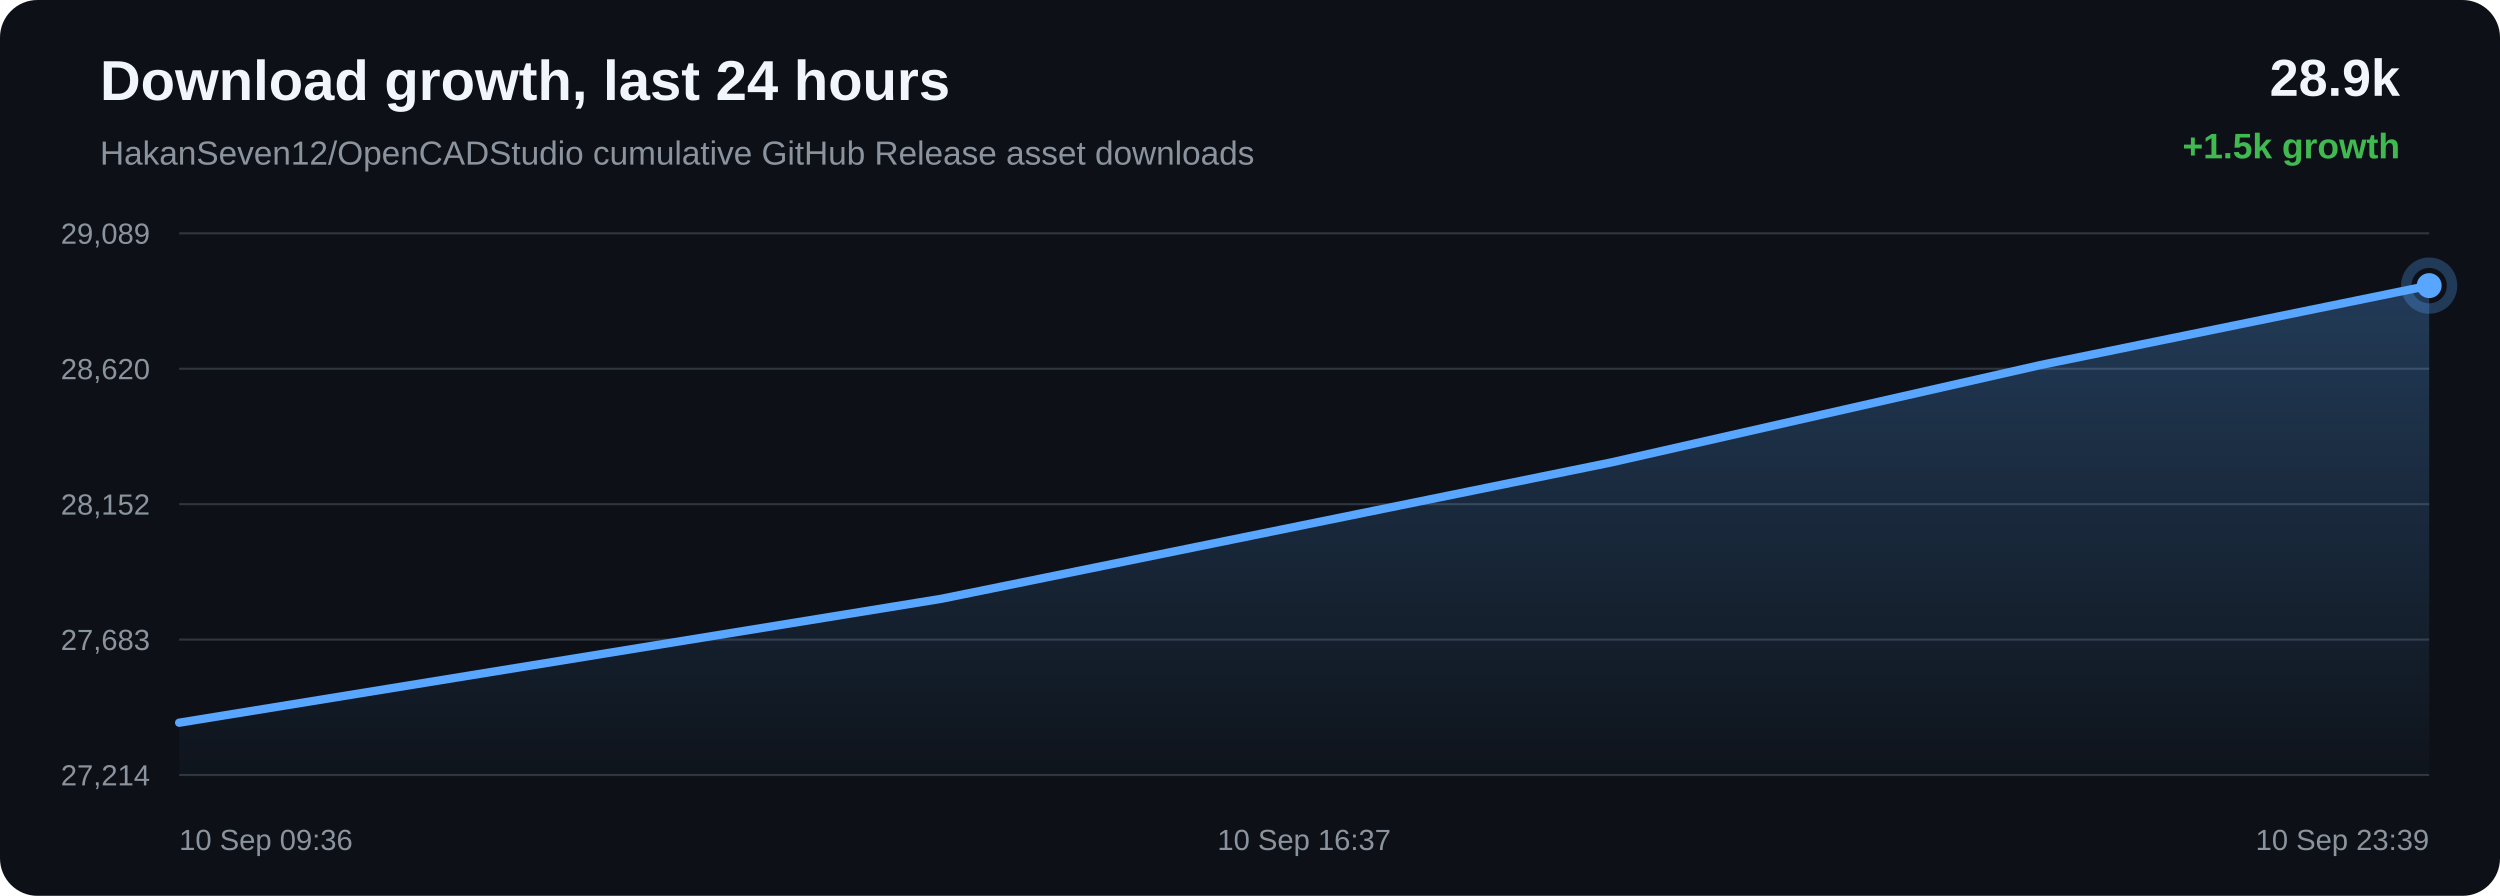
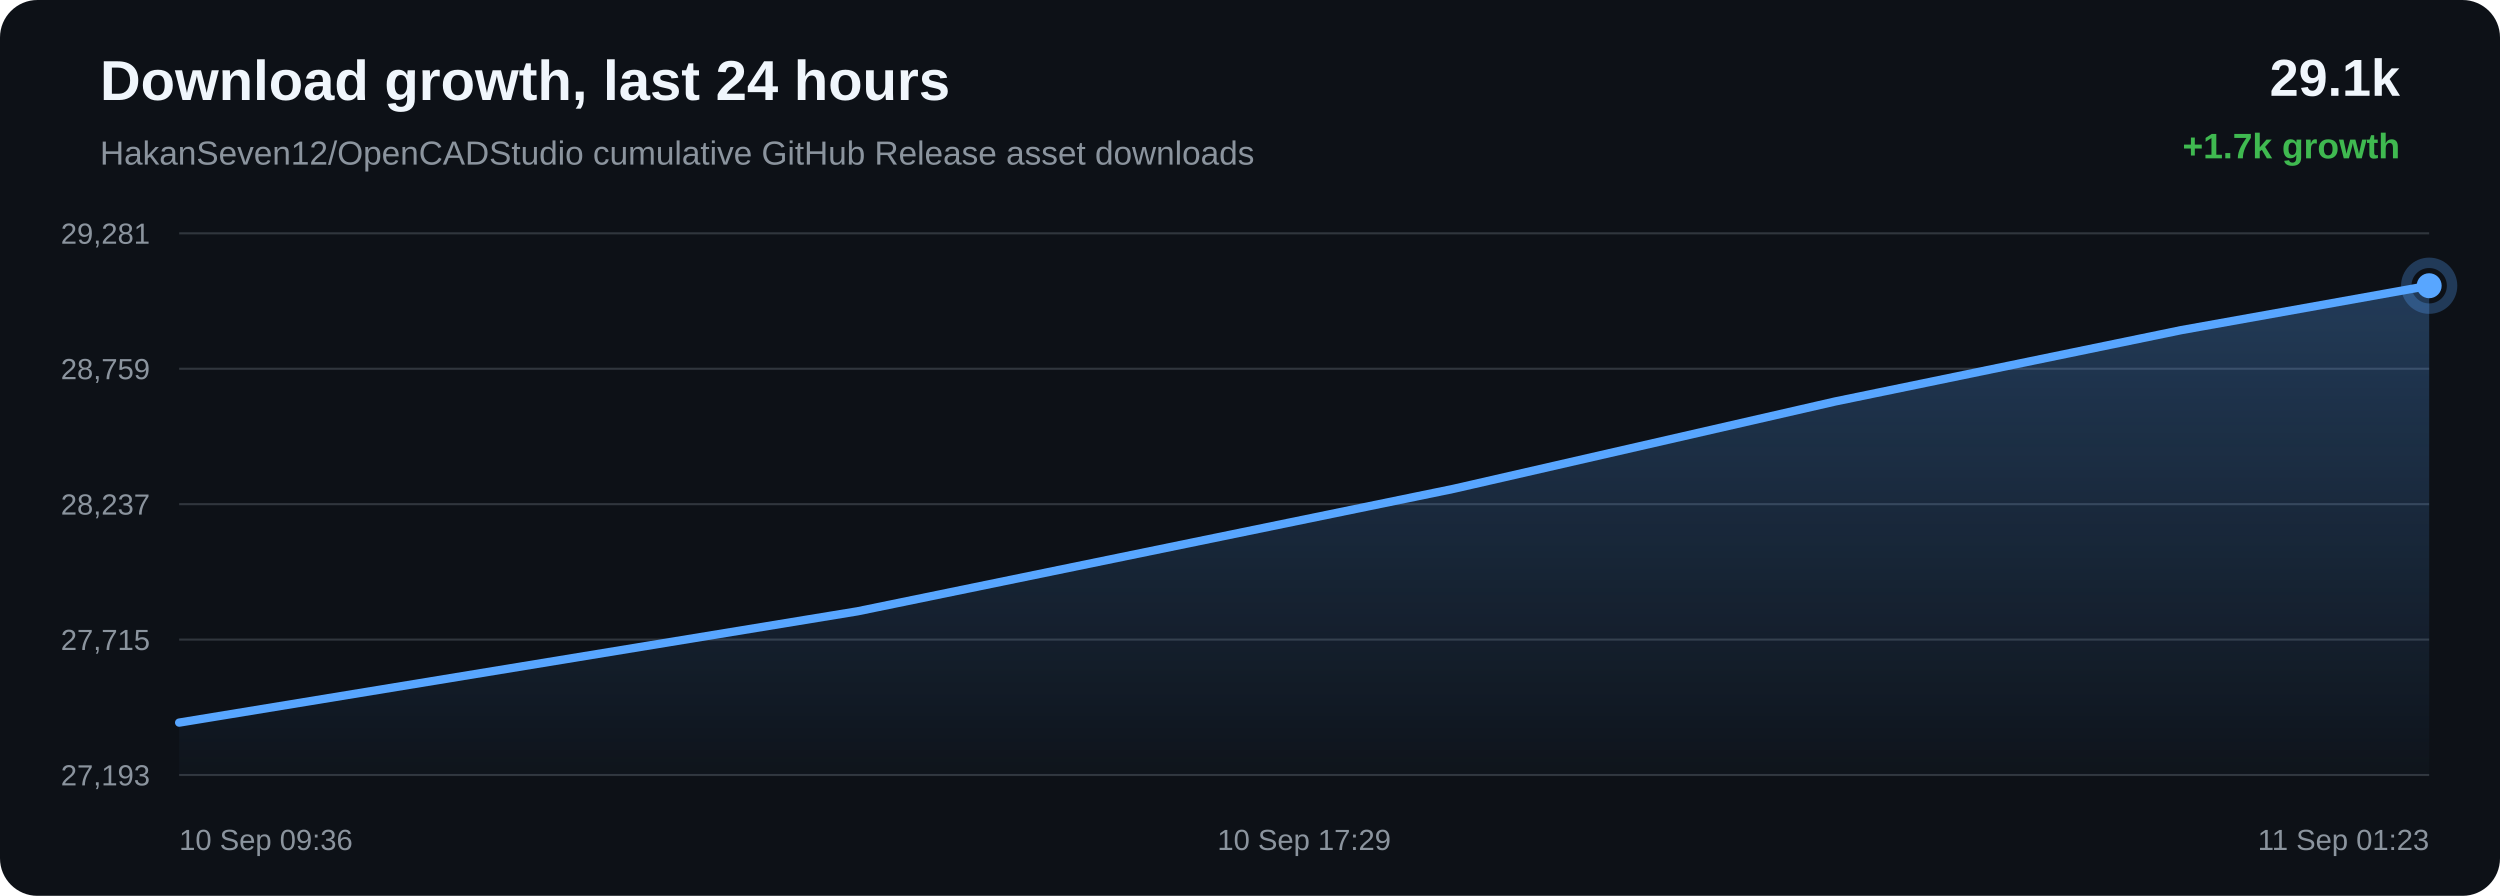
<svg xmlns="http://www.w3.org/2000/svg" width="1200" height="430" viewBox="0 0 1200 430">
  <defs>
    <linearGradient id="area" x1="0" x2="0" y1="0" y2="1">
      <stop offset="0%" stop-color="#58a6ff" stop-opacity="0.28" />
      <stop offset="100%" stop-color="#58a6ff" stop-opacity="0.02" />
    </linearGradient>
  </defs>
  <rect width="100%" height="100%" rx="18" fill="#0d1117" />
  <text x="48" y="48" fill="#f0f6fc" font-family="Arial, sans-serif" font-size="27" font-weight="700">Download growth, last 24 hours</text>
  <text x="48" y="79" fill="#8b949e" font-family="Arial, sans-serif" font-size="16">HakanSeven12/OpenCADStudio cumulative GitHub Release asset downloads</text>
-   <text x="1152" y="46" text-anchor="end" fill="#f0f6fc" font-family="Arial, sans-serif" font-size="25" font-weight="700">28.9k</text>
-   <text x="1152" y="76" text-anchor="end" fill="#3fb950" font-family="Arial, sans-serif" font-size="17" font-weight="700">+1.5k growth</text>
+   <text x="1152" y="46" text-anchor="end" fill="#f0f6fc" font-family="Arial, sans-serif" font-size="25" font-weight="700">29.1k</text>
+   <text x="1152" y="76" text-anchor="end" fill="#3fb950" font-family="Arial, sans-serif" font-size="17" font-weight="700">+1.7k growth</text>
  <line x1="86" y1="112.00" x2="1166" y2="112.00" stroke="#30363d" stroke-width="1" />
  <line x1="86" y1="177.00" x2="1166" y2="177.00" stroke="#30363d" stroke-width="1" />
  <line x1="86" y1="242.00" x2="1166" y2="242.00" stroke="#30363d" stroke-width="1" />
  <line x1="86" y1="307.00" x2="1166" y2="307.00" stroke="#30363d" stroke-width="1" />
  <line x1="86" y1="372.00" x2="1166" y2="372.00" stroke="#30363d" stroke-width="1" />
-   <text x="72" y="117.00" text-anchor="end" fill="#8b949e" font-family="Arial, sans-serif" font-size="14">29,089</text>
-   <text x="72" y="182.00" text-anchor="end" fill="#8b949e" font-family="Arial, sans-serif" font-size="14">28,620</text>
-   <text x="72" y="247.00" text-anchor="end" fill="#8b949e" font-family="Arial, sans-serif" font-size="14">28,152</text>
-   <text x="72" y="312.00" text-anchor="end" fill="#8b949e" font-family="Arial, sans-serif" font-size="14">27,683</text>
-   <text x="72" y="377.00" text-anchor="end" fill="#8b949e" font-family="Arial, sans-serif" font-size="14">27,214</text>
-   <path d="M 86.00 346.90 L 451.89 287.41 L 773.37 221.96 L 979.37 175.23 L 1166.00 137.10 L 1166.00 372.00 L 86.00 372.00 Z" fill="url(#area)" />
-   <path d="M 86.00 346.90 L 451.89 287.41 L 773.37 221.96 L 979.37 175.23 L 1166.00 137.10" fill="none" stroke="#58a6ff" stroke-width="4" stroke-linecap="round" stroke-linejoin="round" />
-   <circle cx="1166.00" cy="137.10" r="6" fill="#58a6ff" />
-   <circle cx="1166.00" cy="137.10" r="11" fill="none" stroke="#58a6ff" stroke-opacity="0.28" stroke-width="5" />
+   <text x="72" y="117.00" text-anchor="end" fill="#8b949e" font-family="Arial, sans-serif" font-size="14">29,281</text>
+   <text x="72" y="182.00" text-anchor="end" fill="#8b949e" font-family="Arial, sans-serif" font-size="14">28,759</text>
+   <text x="72" y="247.00" text-anchor="end" fill="#8b949e" font-family="Arial, sans-serif" font-size="14">28,237</text>
+   <text x="72" y="312.00" text-anchor="end" fill="#8b949e" font-family="Arial, sans-serif" font-size="14">27,715</text>
+   <text x="72" y="377.00" text-anchor="end" fill="#8b949e" font-family="Arial, sans-serif" font-size="14">27,193</text>
+   <path d="M 86.00 346.85 L 411.59 293.43 L 697.65 234.65 L 880.96 192.69 L 1047.03 158.45 L 1166.00 137.15 L 1166.00 372.00 L 86.00 372.00 Z" fill="url(#area)" />
+   <path d="M 86.00 346.85 L 411.59 293.43 L 697.65 234.65 L 880.96 192.69 L 1047.03 158.45 L 1166.00 137.15" fill="none" stroke="#58a6ff" stroke-width="4" stroke-linecap="round" stroke-linejoin="round" />
+   <circle cx="1166.00" cy="137.15" r="6" fill="#58a6ff" />
+   <circle cx="1166.00" cy="137.15" r="11" fill="none" stroke="#58a6ff" stroke-opacity="0.28" stroke-width="5" />
  <text x="86.00" y="408" text-anchor="start" fill="#8b949e" font-family="Arial, sans-serif" font-size="14">10 Sep 09:36</text>
-   <text x="626.00" y="408" text-anchor="middle" fill="#8b949e" font-family="Arial, sans-serif" font-size="14">10 Sep 16:37</text>
-   <text x="1166.00" y="408" text-anchor="end" fill="#8b949e" font-family="Arial, sans-serif" font-size="14">10 Sep 23:39</text>
+   <text x="626.00" y="408" text-anchor="middle" fill="#8b949e" font-family="Arial, sans-serif" font-size="14">10 Sep 17:29</text>
+   <text x="1166.00" y="408" text-anchor="end" fill="#8b949e" font-family="Arial, sans-serif" font-size="14">11 Sep 01:23</text>
</svg>
